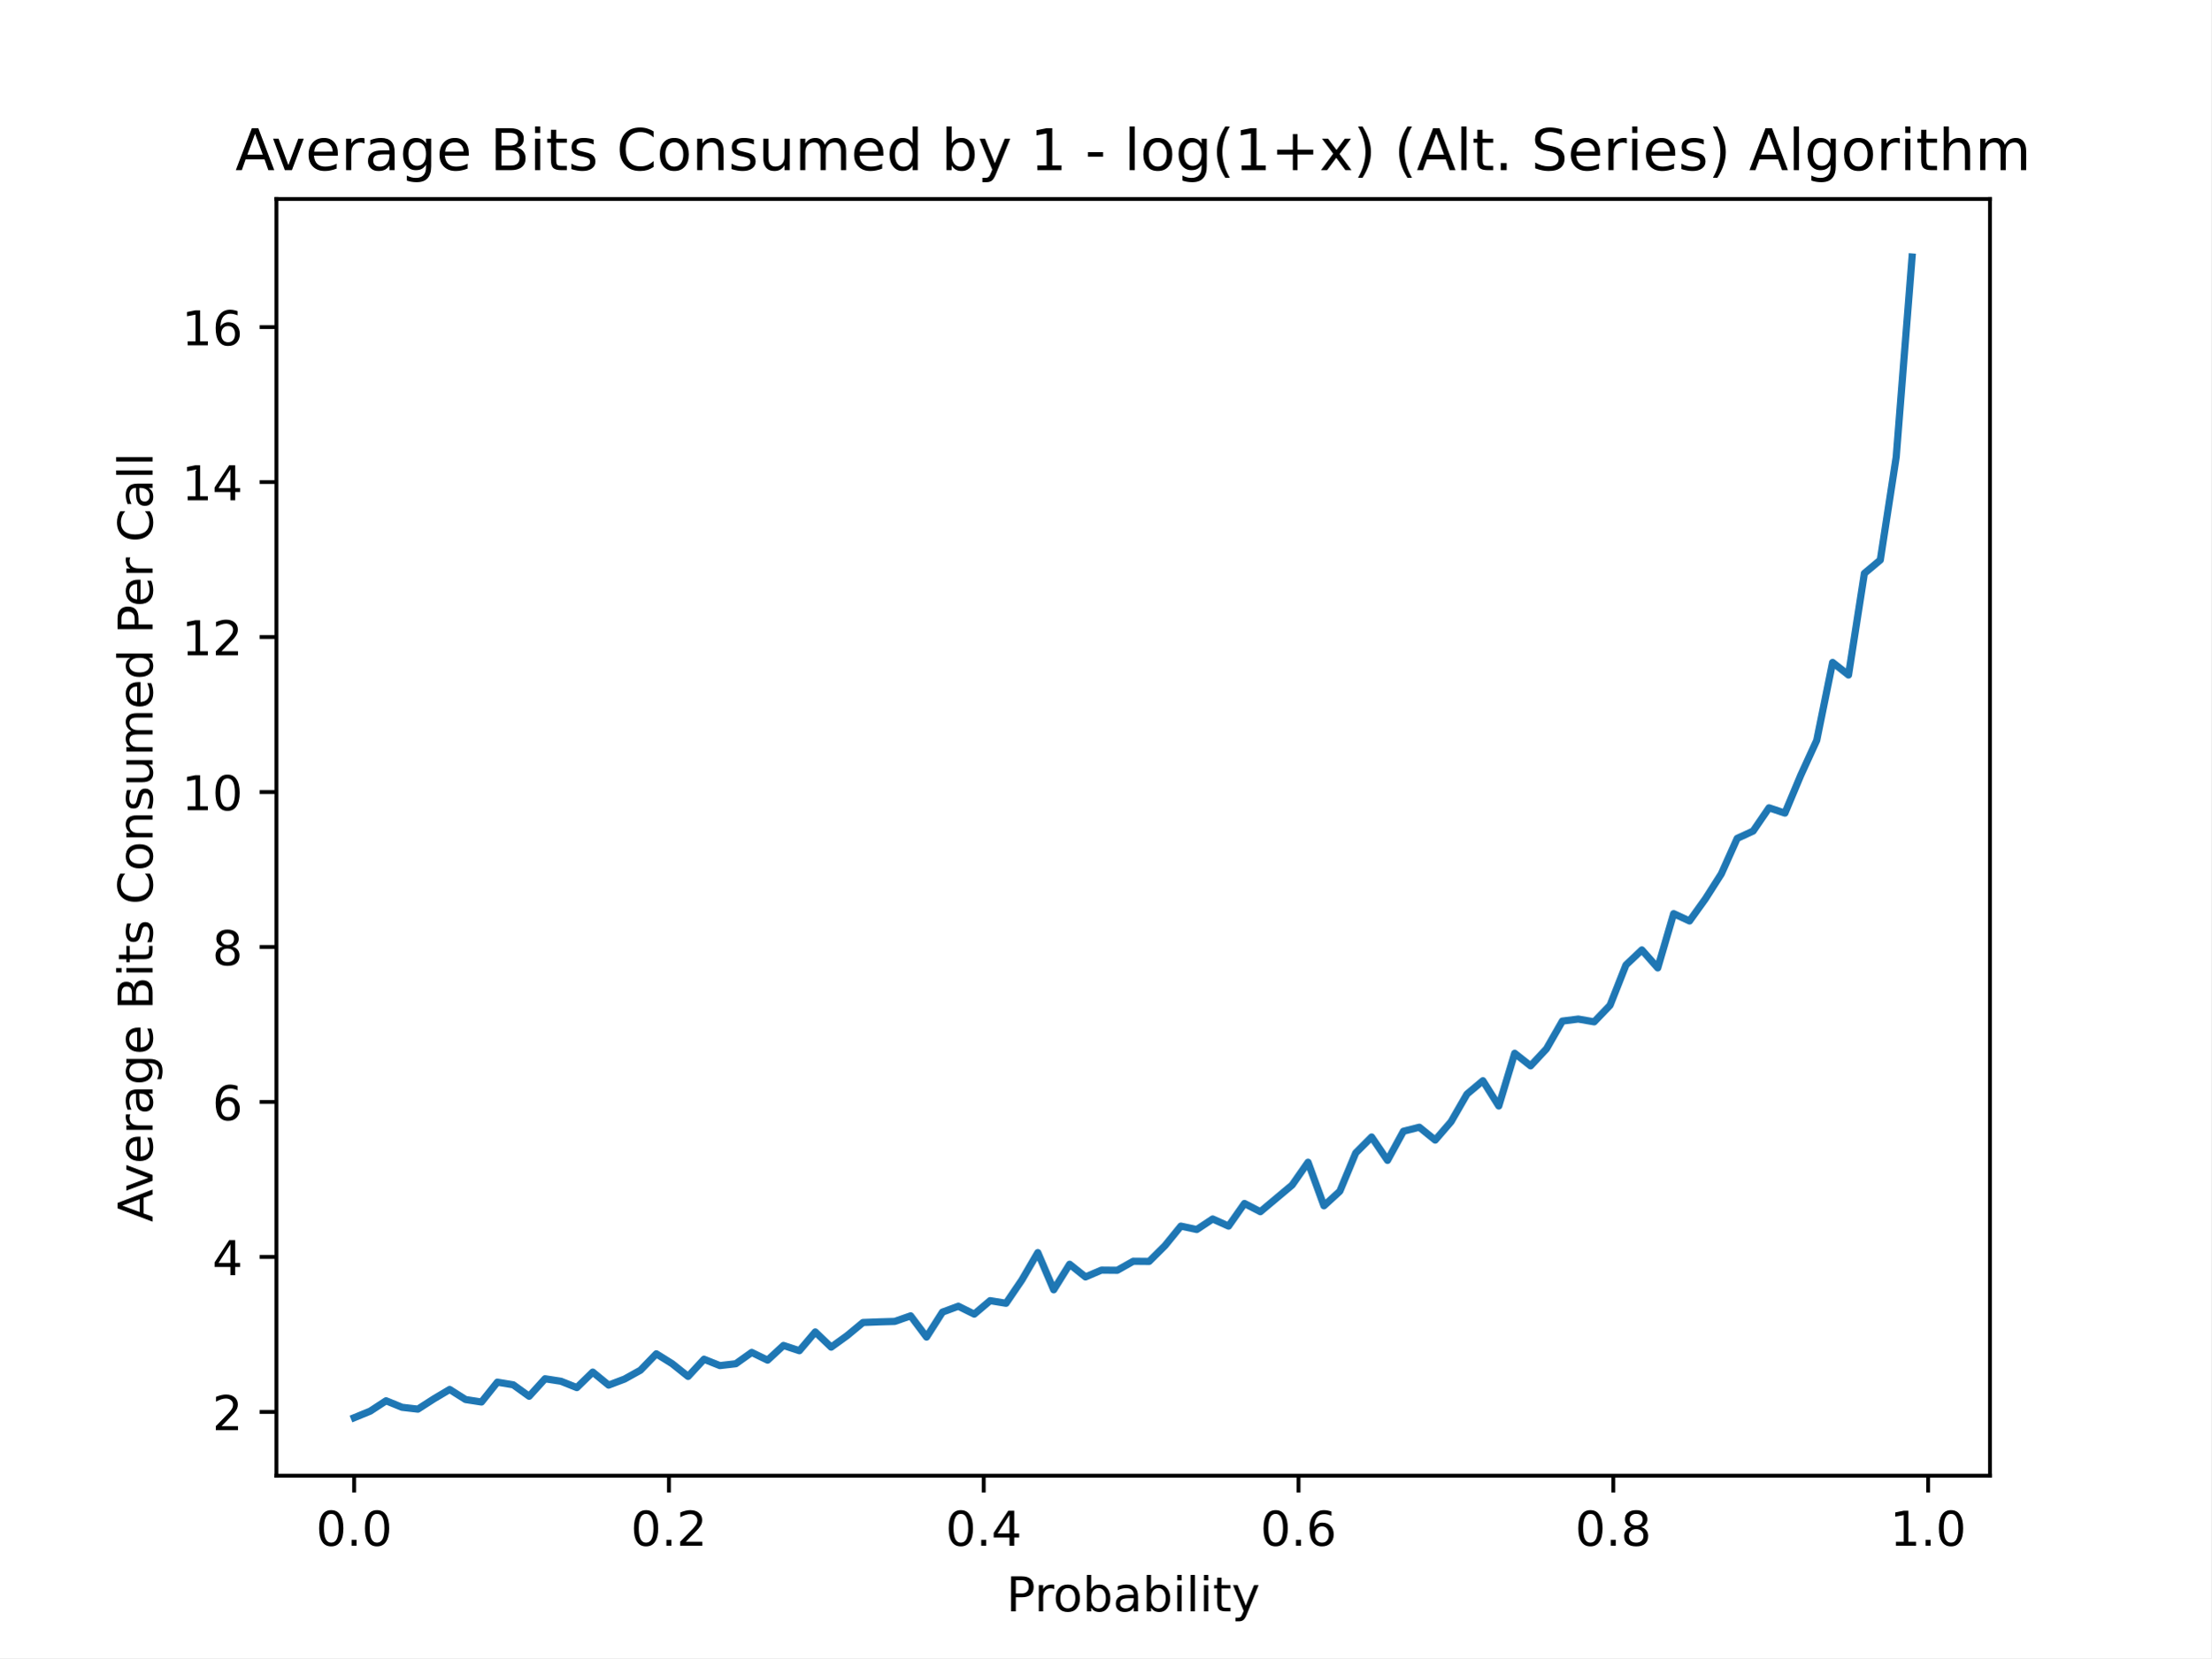
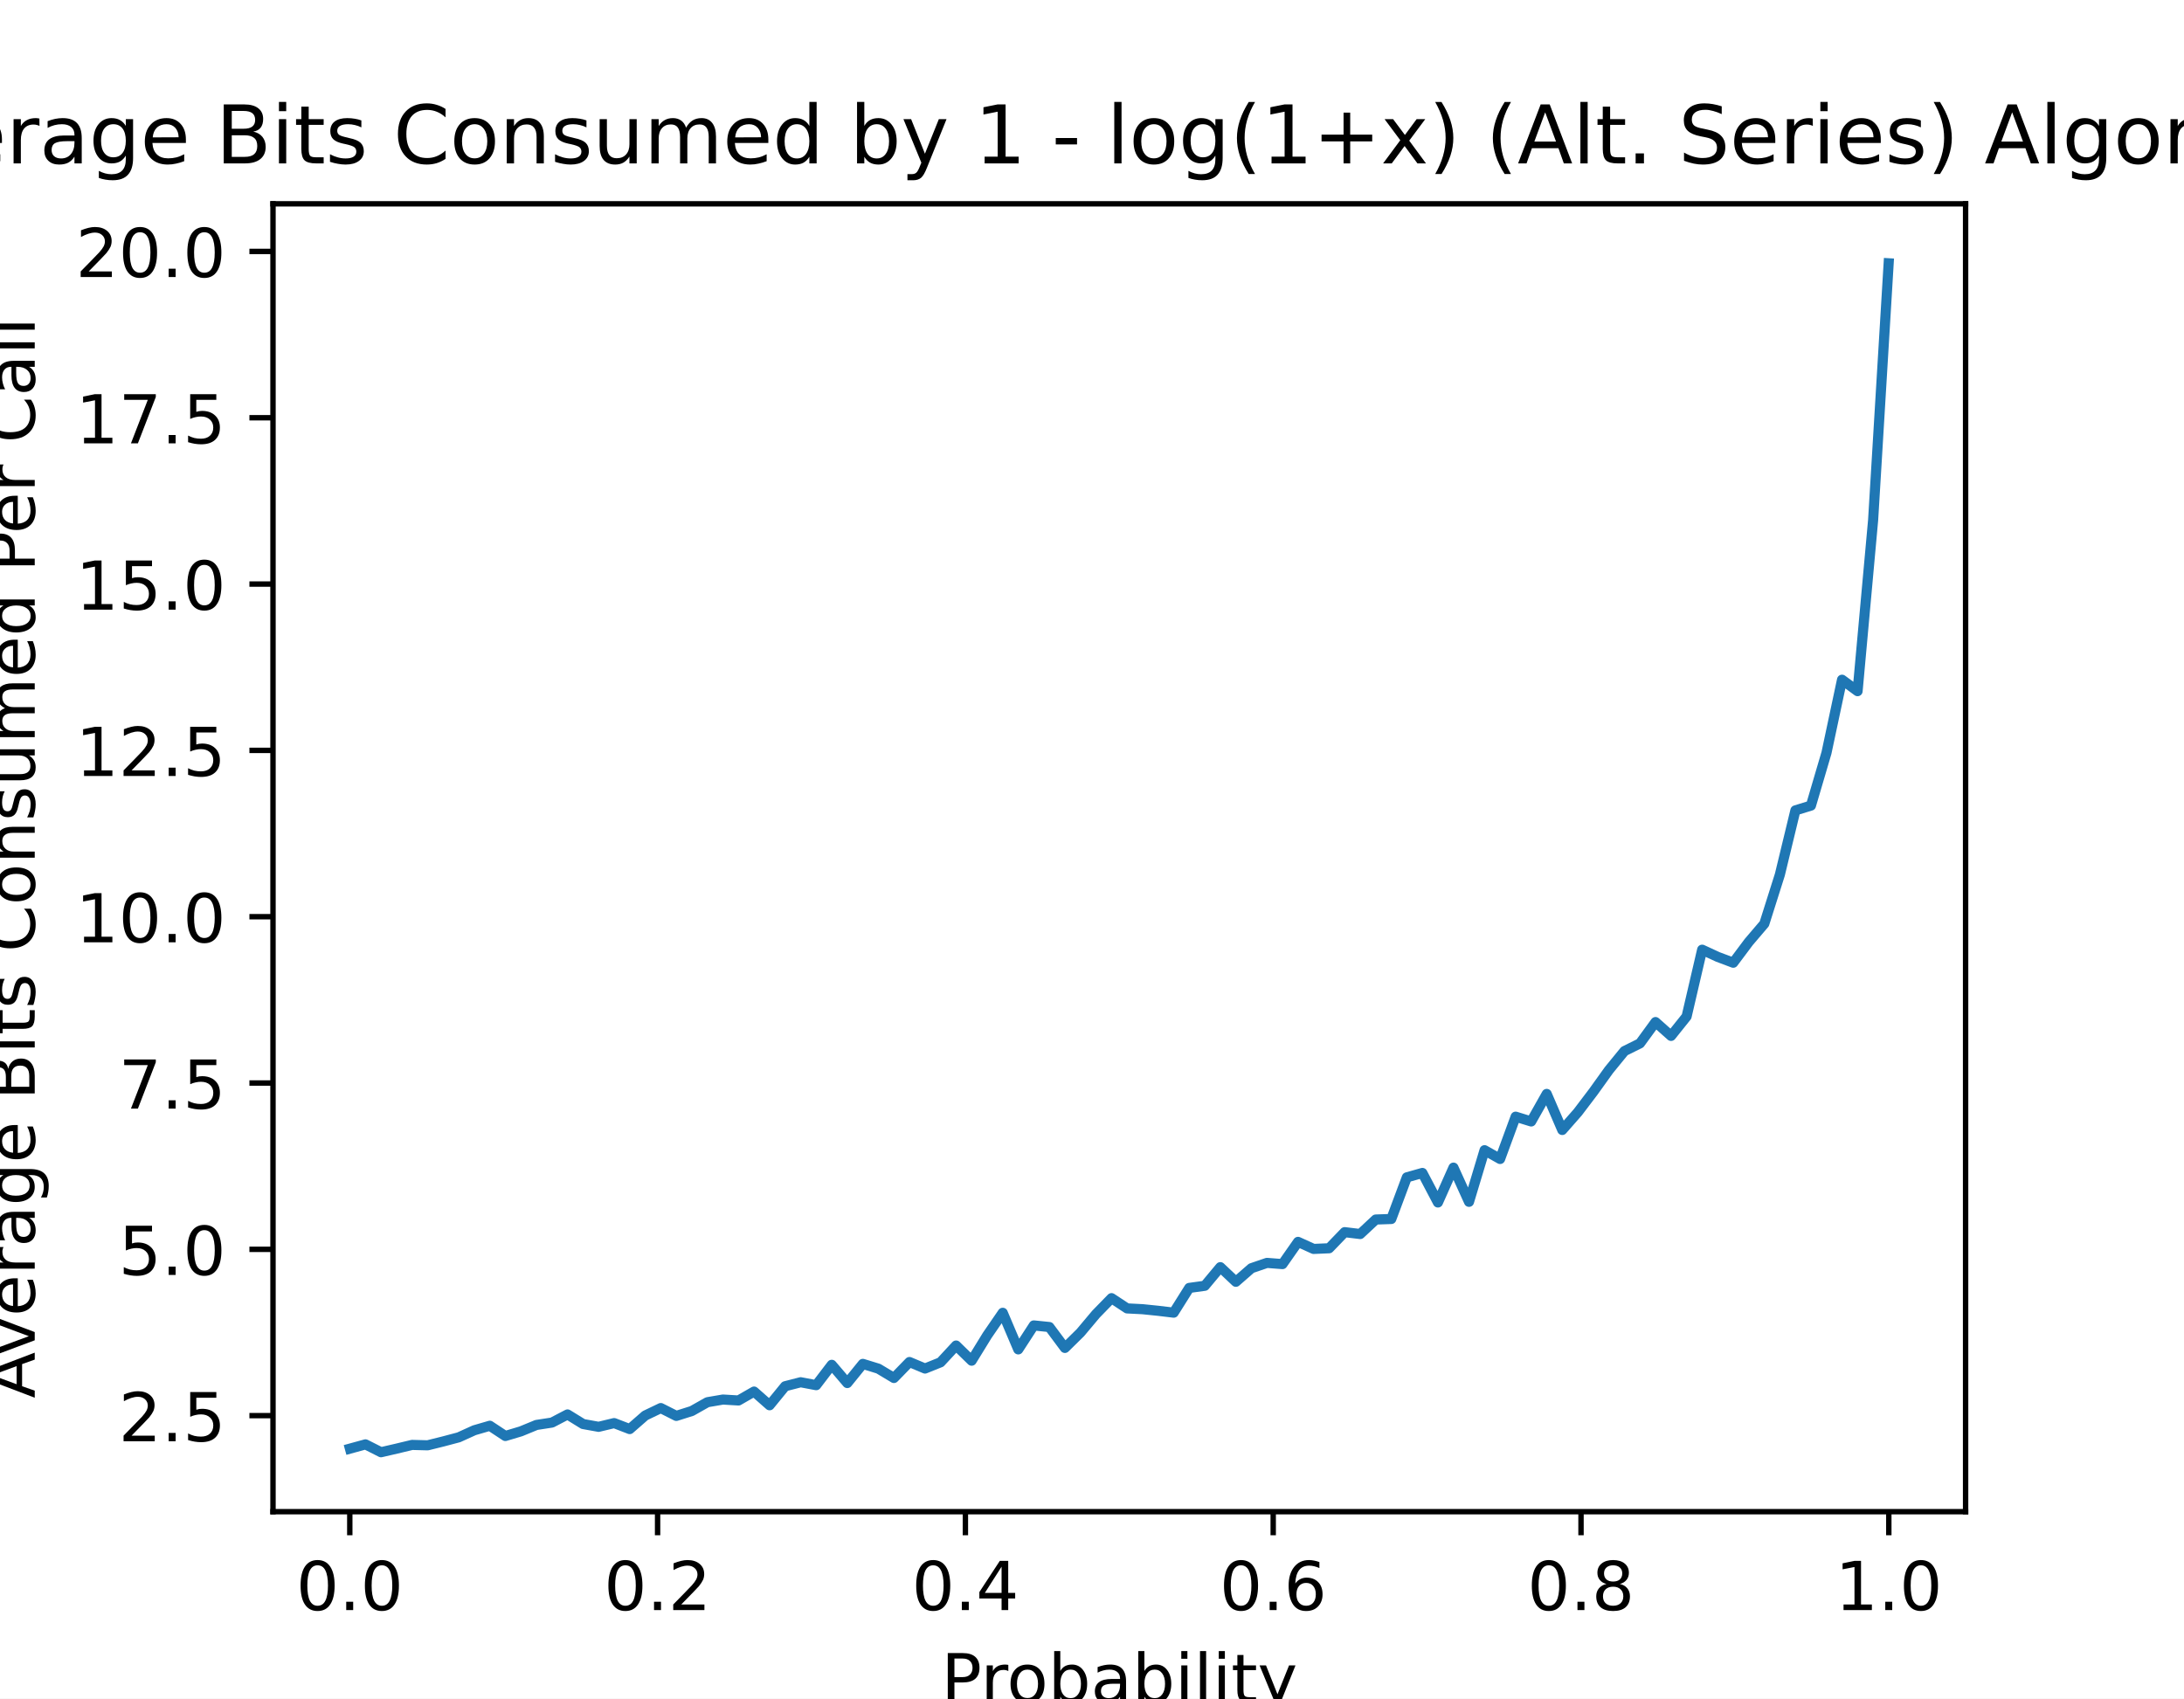
- <svg xmlns="http://www.w3.org/2000/svg" xmlns:xlink="http://www.w3.org/1999/xlink" height="345.6pt" version="1.1" viewBox="0 0 460.8 345.6" width="460.8pt">
+ <svg xmlns="http://www.w3.org/2000/svg" xmlns:xlink="http://www.w3.org/1999/xlink" height="252pt" version="1.1" viewBox="0 0 324 252" width="324pt">
  <defs>
    <style type="text/css">
*{stroke-linecap:butt;stroke-linejoin:round;}
  </style>
  </defs>
  <g id="figure_1">
    <g id="patch_1">
-       <path d="M 0 345.6  L 460.8 345.6  L 460.8 0  L 0 0  z " style="fill:#ffffff;" />
+       <path d="M 0 252  L 324 252  L 324 0  L 0 0  z " style="fill:#ffffff;" />
    </g>
    <g id="axes_1">
      <g id="patch_2">
-         <path d="M 57.6 307.584  L 414.72 307.584  L 414.72 41.472  L 57.6 41.472  z " style="fill:#ffffff;" />
+         <path d="M 40.5 224.28  L 291.6 224.28  L 291.6 30.24  L 40.5 30.24  z " style="fill:#ffffff;" />
      </g>
      <g id="matplotlib.axis_1">
        <g id="xtick_1">
          <g id="line2d_1">
            <defs>
-               <path d="M 0 0  L 0 3.5  " id="m8001797554" style="stroke:#000000;stroke-width:0.8;" />
+               <path d="M 0 0  L 0 3.5  " id="mc383e7b42e" style="stroke:#000000;stroke-width:0.8;" />
            </defs>
            <g>
-               <use style="stroke:#000000;stroke-width:0.8;" x="73.8" xlink:href="#m8001797554" y="307.584" />
+               <use style="stroke:#000000;stroke-width:0.8;" x="51.891" xlink:href="#mc383e7b42e" y="224.28" />
            </g>
          </g>
          <g id="text_1">
-             <text style="font-family:DejaVu Sans;font-size:10px;font-style:normal;font-weight:normal;text-anchor:middle;" transform="rotate(-0, 73.79992, 322.1824)" x="73.8" y="322.182">0.0</text>
+             <text style="font-family:DejaVu Sans;font-size:10px;font-style:normal;font-weight:normal;text-anchor:middle;" transform="rotate(-0, 51.89081, 238.8784)" x="51.891" y="238.878">0.0</text>
          </g>
        </g>
        <g id="xtick_2">
          <g id="line2d_2">
            <g>
-               <use style="stroke:#000000;stroke-width:0.8;" x="139.407" xlink:href="#m8001797554" y="307.584" />
+               <use style="stroke:#000000;stroke-width:0.8;" x="97.554" xlink:href="#mc383e7b42e" y="224.28" />
            </g>
          </g>
          <g id="text_2">
-             <text style="font-family:DejaVu Sans;font-size:10px;font-style:normal;font-weight:normal;text-anchor:middle;" transform="rotate(-0, 139.4065, 322.1824)" x="139.407" y="322.182">0.2</text>
+             <text style="font-family:DejaVu Sans;font-size:10px;font-style:normal;font-weight:normal;text-anchor:middle;" transform="rotate(-0, 97.55448, 238.8784)" x="97.554" y="238.878">0.2</text>
          </g>
        </g>
        <g id="xtick_3">
          <g id="line2d_3">
            <g>
-               <use style="stroke:#000000;stroke-width:0.8;" x="205.013" xlink:href="#m8001797554" y="307.584" />
+               <use style="stroke:#000000;stroke-width:0.8;" x="143.218" xlink:href="#mc383e7b42e" y="224.28" />
            </g>
          </g>
          <g id="text_3">
-             <text style="font-family:DejaVu Sans;font-size:10px;font-style:normal;font-weight:normal;text-anchor:middle;" transform="rotate(-0, 205.0131, 322.1824)" x="205.013" y="322.182">0.4</text>
+             <text style="font-family:DejaVu Sans;font-size:10px;font-style:normal;font-weight:normal;text-anchor:middle;" transform="rotate(-0, 143.2182, 238.8784)" x="143.218" y="238.878">0.4</text>
          </g>
        </g>
        <g id="xtick_4">
          <g id="line2d_4">
            <g>
-               <use style="stroke:#000000;stroke-width:0.8;" x="270.62" xlink:href="#m8001797554" y="307.584" />
+               <use style="stroke:#000000;stroke-width:0.8;" x="188.882" xlink:href="#mc383e7b42e" y="224.28" />
            </g>
          </g>
          <g id="text_4">
-             <text style="font-family:DejaVu Sans;font-size:10px;font-style:normal;font-weight:normal;text-anchor:middle;" transform="rotate(-0, 270.6197, 322.1824)" x="270.62" y="322.182">0.6</text>
+             <text style="font-family:DejaVu Sans;font-size:10px;font-style:normal;font-weight:normal;text-anchor:middle;" transform="rotate(-0, 188.8818, 238.8784)" x="188.882" y="238.878">0.6</text>
          </g>
        </g>
        <g id="xtick_5">
          <g id="line2d_5">
            <g>
-               <use style="stroke:#000000;stroke-width:0.8;" x="336.226" xlink:href="#m8001797554" y="307.584" />
+               <use style="stroke:#000000;stroke-width:0.8;" x="234.546" xlink:href="#mc383e7b42e" y="224.28" />
            </g>
          </g>
          <g id="text_5">
-             <text style="font-family:DejaVu Sans;font-size:10px;font-style:normal;font-weight:normal;text-anchor:middle;" transform="rotate(-0, 336.2263, 322.1824)" x="336.226" y="322.182">0.8</text>
+             <text style="font-family:DejaVu Sans;font-size:10px;font-style:normal;font-weight:normal;text-anchor:middle;" transform="rotate(-0, 234.5455, 238.8784)" x="234.546" y="238.878">0.8</text>
          </g>
        </g>
        <g id="xtick_6">
          <g id="line2d_6">
            <g>
-               <use style="stroke:#000000;stroke-width:0.8;" x="401.833" xlink:href="#m8001797554" y="307.584" />
+               <use style="stroke:#000000;stroke-width:0.8;" x="280.209" xlink:href="#mc383e7b42e" y="224.28" />
            </g>
          </g>
          <g id="text_6">
-             <text style="font-family:DejaVu Sans;font-size:10px;font-style:normal;font-weight:normal;text-anchor:middle;" transform="rotate(-0, 401.8329, 322.1824)" x="401.833" y="322.182">1.0</text>
+             <text style="font-family:DejaVu Sans;font-size:10px;font-style:normal;font-weight:normal;text-anchor:middle;" transform="rotate(-0, 280.2092, 238.8784)" x="280.209" y="238.878">1.0</text>
          </g>
        </g>
        <g id="text_7">
-           <text style="font-family:DejaVu Sans;font-size:10px;font-style:normal;font-weight:normal;text-anchor:middle;" transform="rotate(-0, 236.16, 335.8606)" x="236.16" y="335.861">Probability</text>
+           <text style="font-family:DejaVu Sans;font-size:10px;font-style:normal;font-weight:normal;text-anchor:middle;" transform="rotate(-0, 166.05, 252.5566)" x="166.05" y="252.557">Probability</text>
        </g>
      </g>
      <g id="matplotlib.axis_2">
        <g id="ytick_1">
          <g id="line2d_7">
            <defs>
-               <path d="M 0 0  L -3.5 0  " id="m111b2ef7e5" style="stroke:#000000;stroke-width:0.8;" />
+               <path d="M 0 0  L -3.5 0  " id="m5f7e9aecfe" style="stroke:#000000;stroke-width:0.8;" />
            </defs>
            <g>
-               <use style="stroke:#000000;stroke-width:0.8;" x="57.6" xlink:href="#m111b2ef7e5" y="294.293" />
+               <use style="stroke:#000000;stroke-width:0.8;" x="40.5" xlink:href="#m5f7e9aecfe" y="210.031" />
            </g>
          </g>
          <g id="text_8">
-             <text style="font-family:DejaVu Sans;font-size:10px;font-style:normal;font-weight:normal;text-anchor:end;" transform="rotate(-0, 50.6, 298.092)" x="50.6" y="298.092">2</text>
+             <text style="font-family:DejaVu Sans;font-size:10px;font-style:normal;font-weight:normal;text-anchor:end;" transform="rotate(-0, 33.5, 213.8306)" x="33.5" y="213.831">2.5</text>
          </g>
        </g>
        <g id="ytick_2">
          <g id="line2d_8">
            <g>
-               <use style="stroke:#000000;stroke-width:0.8;" x="57.6" xlink:href="#m111b2ef7e5" y="261.989" />
+               <use style="stroke:#000000;stroke-width:0.8;" x="40.5" xlink:href="#m5f7e9aecfe" y="185.356" />
            </g>
          </g>
          <g id="text_9">
-             <text style="font-family:DejaVu Sans;font-size:10px;font-style:normal;font-weight:normal;text-anchor:end;" transform="rotate(-0, 50.6, 265.7886)" x="50.6" y="265.789">4</text>
+             <text style="font-family:DejaVu Sans;font-size:10px;font-style:normal;font-weight:normal;text-anchor:end;" transform="rotate(-0, 33.5, 189.1551)" x="33.5" y="189.155">5.0</text>
          </g>
        </g>
        <g id="ytick_3">
          <g id="line2d_9">
            <g>
-               <use style="stroke:#000000;stroke-width:0.8;" x="57.6" xlink:href="#m111b2ef7e5" y="229.686" />
+               <use style="stroke:#000000;stroke-width:0.8;" x="40.5" xlink:href="#m5f7e9aecfe" y="160.68" />
            </g>
          </g>
          <g id="text_10">
-             <text style="font-family:DejaVu Sans;font-size:10px;font-style:normal;font-weight:normal;text-anchor:end;" transform="rotate(-0, 50.6, 233.4852)" x="50.6" y="233.485">6</text>
+             <text style="font-family:DejaVu Sans;font-size:10px;font-style:normal;font-weight:normal;text-anchor:end;" transform="rotate(-0, 33.5, 164.4797)" x="33.5" y="164.48">7.5</text>
          </g>
        </g>
        <g id="ytick_4">
          <g id="line2d_10">
            <g>
-               <use style="stroke:#000000;stroke-width:0.8;" x="57.6" xlink:href="#m111b2ef7e5" y="197.383" />
+               <use style="stroke:#000000;stroke-width:0.8;" x="40.5" xlink:href="#m5f7e9aecfe" y="136.005" />
            </g>
          </g>
          <g id="text_11">
-             <text style="font-family:DejaVu Sans;font-size:10px;font-style:normal;font-weight:normal;text-anchor:end;" transform="rotate(-0, 50.6, 201.1819)" x="50.6" y="201.182">8</text>
+             <text style="font-family:DejaVu Sans;font-size:10px;font-style:normal;font-weight:normal;text-anchor:end;" transform="rotate(-0, 33.5, 139.8042)" x="33.5" y="139.804">10.0</text>
          </g>
        </g>
        <g id="ytick_5">
          <g id="line2d_11">
            <g>
-               <use style="stroke:#000000;stroke-width:0.8;" x="57.6" xlink:href="#m111b2ef7e5" y="165.079" />
+               <use style="stroke:#000000;stroke-width:0.8;" x="40.5" xlink:href="#m5f7e9aecfe" y="111.33" />
            </g>
          </g>
          <g id="text_12">
-             <text style="font-family:DejaVu Sans;font-size:10px;font-style:normal;font-weight:normal;text-anchor:end;" transform="rotate(-0, 50.6, 168.8785)" x="50.6" y="168.878">10</text>
+             <text style="font-family:DejaVu Sans;font-size:10px;font-style:normal;font-weight:normal;text-anchor:end;" transform="rotate(-0, 33.5, 115.1287)" x="33.5" y="115.129">12.5</text>
          </g>
        </g>
        <g id="ytick_6">
          <g id="line2d_12">
            <g>
-               <use style="stroke:#000000;stroke-width:0.8;" x="57.6" xlink:href="#m111b2ef7e5" y="132.776" />
+               <use style="stroke:#000000;stroke-width:0.8;" x="40.5" xlink:href="#m5f7e9aecfe" y="86.654" />
            </g>
          </g>
          <g id="text_13">
-             <text style="font-family:DejaVu Sans;font-size:10px;font-style:normal;font-weight:normal;text-anchor:end;" transform="rotate(-0, 50.6, 136.5751)" x="50.6" y="136.575">12</text>
+             <text style="font-family:DejaVu Sans;font-size:10px;font-style:normal;font-weight:normal;text-anchor:end;" transform="rotate(-0, 33.5, 90.45327)" x="33.5" y="90.453">15.0</text>
          </g>
        </g>
        <g id="ytick_7">
          <g id="line2d_13">
            <g>
-               <use style="stroke:#000000;stroke-width:0.8;" x="57.6" xlink:href="#m111b2ef7e5" y="100.473" />
+               <use style="stroke:#000000;stroke-width:0.8;" x="40.5" xlink:href="#m5f7e9aecfe" y="61.979" />
            </g>
          </g>
          <g id="text_14">
-             <text style="font-family:DejaVu Sans;font-size:10px;font-style:normal;font-weight:normal;text-anchor:end;" transform="rotate(-0, 50.6, 104.2717)" x="50.6" y="104.272">14</text>
+             <text style="font-family:DejaVu Sans;font-size:10px;font-style:normal;font-weight:normal;text-anchor:end;" transform="rotate(-0, 33.5, 65.77779)" x="33.5" y="65.778">17.5</text>
          </g>
        </g>
        <g id="ytick_8">
          <g id="line2d_14">
            <g>
-               <use style="stroke:#000000;stroke-width:0.8;" x="57.6" xlink:href="#m111b2ef7e5" y="68.169" />
+               <use style="stroke:#000000;stroke-width:0.8;" x="40.5" xlink:href="#m5f7e9aecfe" y="37.303" />
            </g>
          </g>
          <g id="text_15">
-             <text style="font-family:DejaVu Sans;font-size:10px;font-style:normal;font-weight:normal;text-anchor:end;" transform="rotate(-0, 50.6, 71.96835)" x="50.6" y="71.968">16</text>
+             <text style="font-family:DejaVu Sans;font-size:10px;font-style:normal;font-weight:normal;text-anchor:end;" transform="rotate(-0, 33.5, 41.10233)" x="33.5" y="41.102">20.0</text>
          </g>
        </g>
        <g id="text_16">
-           <text style="font-family:DejaVu Sans;font-size:10px;font-style:normal;font-weight:normal;text-anchor:middle;" transform="rotate(-90, 31.79531, 174.528)" x="31.795" y="174.528">Average Bits Consumed Per Call</text>
+           <text style="font-family:DejaVu Sans;font-size:10px;font-style:normal;font-weight:normal;text-anchor:middle;" transform="rotate(-90, 5.154687, 127.26)" x="5.155" y="127.26">Average Bits Consumed Per Call</text>
        </g>
      </g>
      <g id="line2d_15">
-         <path clip-path="url(#p8d7aee771e)" d="M 73.833 295.488  L 77.146 294.131  L 80.458 291.967  L 83.771 293.324  L 87.084 293.711  L 90.397 291.579  L 93.71 289.609  L 97.022 291.709  L 100.335 292.225  L 103.648 288.091  L 106.961 288.64  L 110.274 291.03  L 113.586 287.38  L 116.899 287.897  L 120.212 289.221  L 123.525 285.991  L 126.838 288.704  L 130.15 287.444  L 133.463 285.603  L 136.776 282.179  L 140.089 284.246  L 143.402 286.895  L 146.714 283.31  L 150.027 284.634  L 153.34 284.246  L 156.653 281.888  L 159.966 283.503  L 163.278 280.435  L 166.591 281.533  L 169.904 277.624  L 173.217 280.79  L 176.53 278.4  L 179.842 275.654  L 183.155 275.525  L 186.468 275.428  L 189.781 274.265  L 193.094 278.69  L 196.406 273.489  L 199.719 272.262  L 203.032 273.909  L 206.345 271.099  L 209.658 271.648  L 212.97 266.77  L 216.283 261.085  L 219.596 268.838  L 222.909 263.508  L 226.222 266.157  L 229.534 264.735  L 232.847 264.767  L 236.16 262.894  L 239.473 262.926  L 242.786 259.631  L 246.098 255.561  L 249.411 256.272  L 252.724 254.075  L 256.037 255.561  L 259.35 250.845  L 262.662 252.557  L 265.975 249.779  L 269.288 247.001  L 272.601 242.252  L 275.914 251.329  L 279.226 248.293  L 282.539 240.314  L 285.852 236.987  L 289.165 241.864  L 292.478 235.791  L 295.79 234.951  L 299.103 237.633  L 302.416 233.789  L 305.729 228.039  L 309.042 225.26  L 312.354 230.526  L 315.667 219.543  L 318.98 222.159  L 322.293 218.606  L 325.606 212.824  L 328.918 212.404  L 332.231 212.985  L 335.544 209.529  L 338.857 201.13  L 342.17 197.996  L 345.482 201.744  L 348.795 190.437  L 352.108 191.956  L 355.421 187.336  L 358.734 182.135  L 362.046 174.738  L 365.359 173.22  L 368.672 168.374  L 371.985 169.473  L 375.298 161.558  L 378.61 154.322  L 381.923 138.074  L 385.236 140.69  L 388.549 119.499  L 391.862 116.721  L 395.174 95.272  L 398.487 53.568  " style="fill:none;stroke:#1f77b4;stroke-linecap:square;stroke-width:1.5;" />
+         <path clip-path="url(#pa6525928cc)" d="M 51.914 214.927  L 54.219 214.295  L 56.525 215.46  L 58.831 214.927  L 61.137 214.374  L 63.443 214.434  L 65.748 213.861  L 68.054 213.249  L 70.36 212.203  L 72.666 211.532  L 74.971 213.052  L 77.277 212.361  L 79.583 211.413  L 81.889 211.058  L 84.195 209.854  L 86.5 211.275  L 88.806 211.69  L 91.112 211.137  L 93.418 212.025  L 95.724 210.012  L 98.029 208.906  L 100.335 210.071  L 102.641 209.34  L 104.947 208.038  L 107.252 207.643  L 109.558 207.781  L 111.864 206.458  L 114.17 208.492  L 116.476 205.669  L 118.781 205.077  L 121.087 205.511  L 123.393 202.491  L 125.699 205.195  L 128.005 202.352  L 130.31 203.063  L 132.616 204.445  L 134.922 202.076  L 137.228 203.043  L 139.533 202.116  L 141.839 199.628  L 144.145 201.879  L 146.451 198.128  L 148.757 194.772  L 151.062 200.201  L 153.368 196.647  L 155.674 196.884  L 157.98 199.984  L 160.286 197.713  L 162.591 194.969  L 164.897 192.601  L 167.203 194.121  L 169.509 194.239  L 171.814 194.476  L 174.12 194.752  L 176.426 191.081  L 178.732 190.765  L 181.038 188.001  L 183.343 190.173  L 185.649 188.159  L 187.955 187.369  L 190.261 187.547  L 192.567 184.25  L 194.872 185.297  L 197.178 185.198  L 199.484 182.809  L 201.79 183.086  L 204.095 180.934  L 206.401 180.855  L 208.707 174.676  L 211.013 174.025  L 213.319 178.407  L 215.624 173.235  L 217.93 178.309  L 220.236 170.649  L 222.542 171.952  L 224.848 165.675  L 227.153 166.385  L 229.459 162.299  L 231.765 167.649  L 234.071 165.023  L 236.376 161.983  L 238.682 158.766  L 240.988 155.943  L 243.294 154.798  L 245.6 151.639  L 247.905 153.692  L 250.211 150.81  L 252.517 140.901  L 254.823 141.967  L 257.129 142.835  L 259.434 139.756  L 261.74 137.051  L 264.046 129.767  L 266.352 120.232  L 268.657 119.522  L 270.963 111.685  L 273.269 100.847  L 275.575 102.545  L 277.881 77.159  L 280.186 39.06  " style="fill:none;stroke:#1f77b4;stroke-linecap:square;stroke-width:1.5;" />
      </g>
      <g id="patch_3">
-         <path d="M 57.6 307.584  L 57.6 41.472  " style="fill:none;stroke:#000000;stroke-linecap:square;stroke-linejoin:miter;stroke-width:0.8;" />
+         <path d="M 40.5 224.28  L 40.5 30.24  " style="fill:none;stroke:#000000;stroke-linecap:square;stroke-linejoin:miter;stroke-width:0.8;" />
      </g>
      <g id="patch_4">
-         <path d="M 414.72 307.584  L 414.72 41.472  " style="fill:none;stroke:#000000;stroke-linecap:square;stroke-linejoin:miter;stroke-width:0.8;" />
+         <path d="M 291.6 224.28  L 291.6 30.24  " style="fill:none;stroke:#000000;stroke-linecap:square;stroke-linejoin:miter;stroke-width:0.8;" />
      </g>
      <g id="patch_5">
-         <path d="M 57.6 307.584  L 414.72 307.584  " style="fill:none;stroke:#000000;stroke-linecap:square;stroke-linejoin:miter;stroke-width:0.8;" />
+         <path d="M 40.5 224.28  L 291.6 224.28  " style="fill:none;stroke:#000000;stroke-linecap:square;stroke-linejoin:miter;stroke-width:0.8;" />
      </g>
      <g id="patch_6">
-         <path d="M 57.6 41.472  L 414.72 41.472  " style="fill:none;stroke:#000000;stroke-linecap:square;stroke-linejoin:miter;stroke-width:0.8;" />
+         <path d="M 40.5 30.24  L 291.6 30.24  " style="fill:none;stroke:#000000;stroke-linecap:square;stroke-linejoin:miter;stroke-width:0.8;" />
      </g>
      <g id="text_17">
-         <text style="font-family:DejaVu Sans;font-size:12px;font-style:normal;font-weight:normal;text-anchor:middle;" transform="rotate(-0, 236.16, 35.472)" x="236.16" y="35.472">Average Bits Consumed by 1 - log(1+x) (Alt. Series) Algorithm</text>
+         <text style="font-family:DejaVu Sans;font-size:12px;font-style:normal;font-weight:normal;text-anchor:middle;" transform="rotate(-0, 166.05, 24.24)" x="166.05" y="24.24">Average Bits Consumed by 1 - log(1+x) (Alt. Series) Algorithm</text>
      </g>
    </g>
  </g>
  <defs>
-     <clipPath id="p8d7aee771e">
-       <rect height="266.112" width="357.12" x="57.6" y="41.472" />
+     <clipPath id="pa6525928cc">
+       <rect height="194.04" width="251.1" x="40.5" y="30.24" />
    </clipPath>
  </defs>
</svg>
